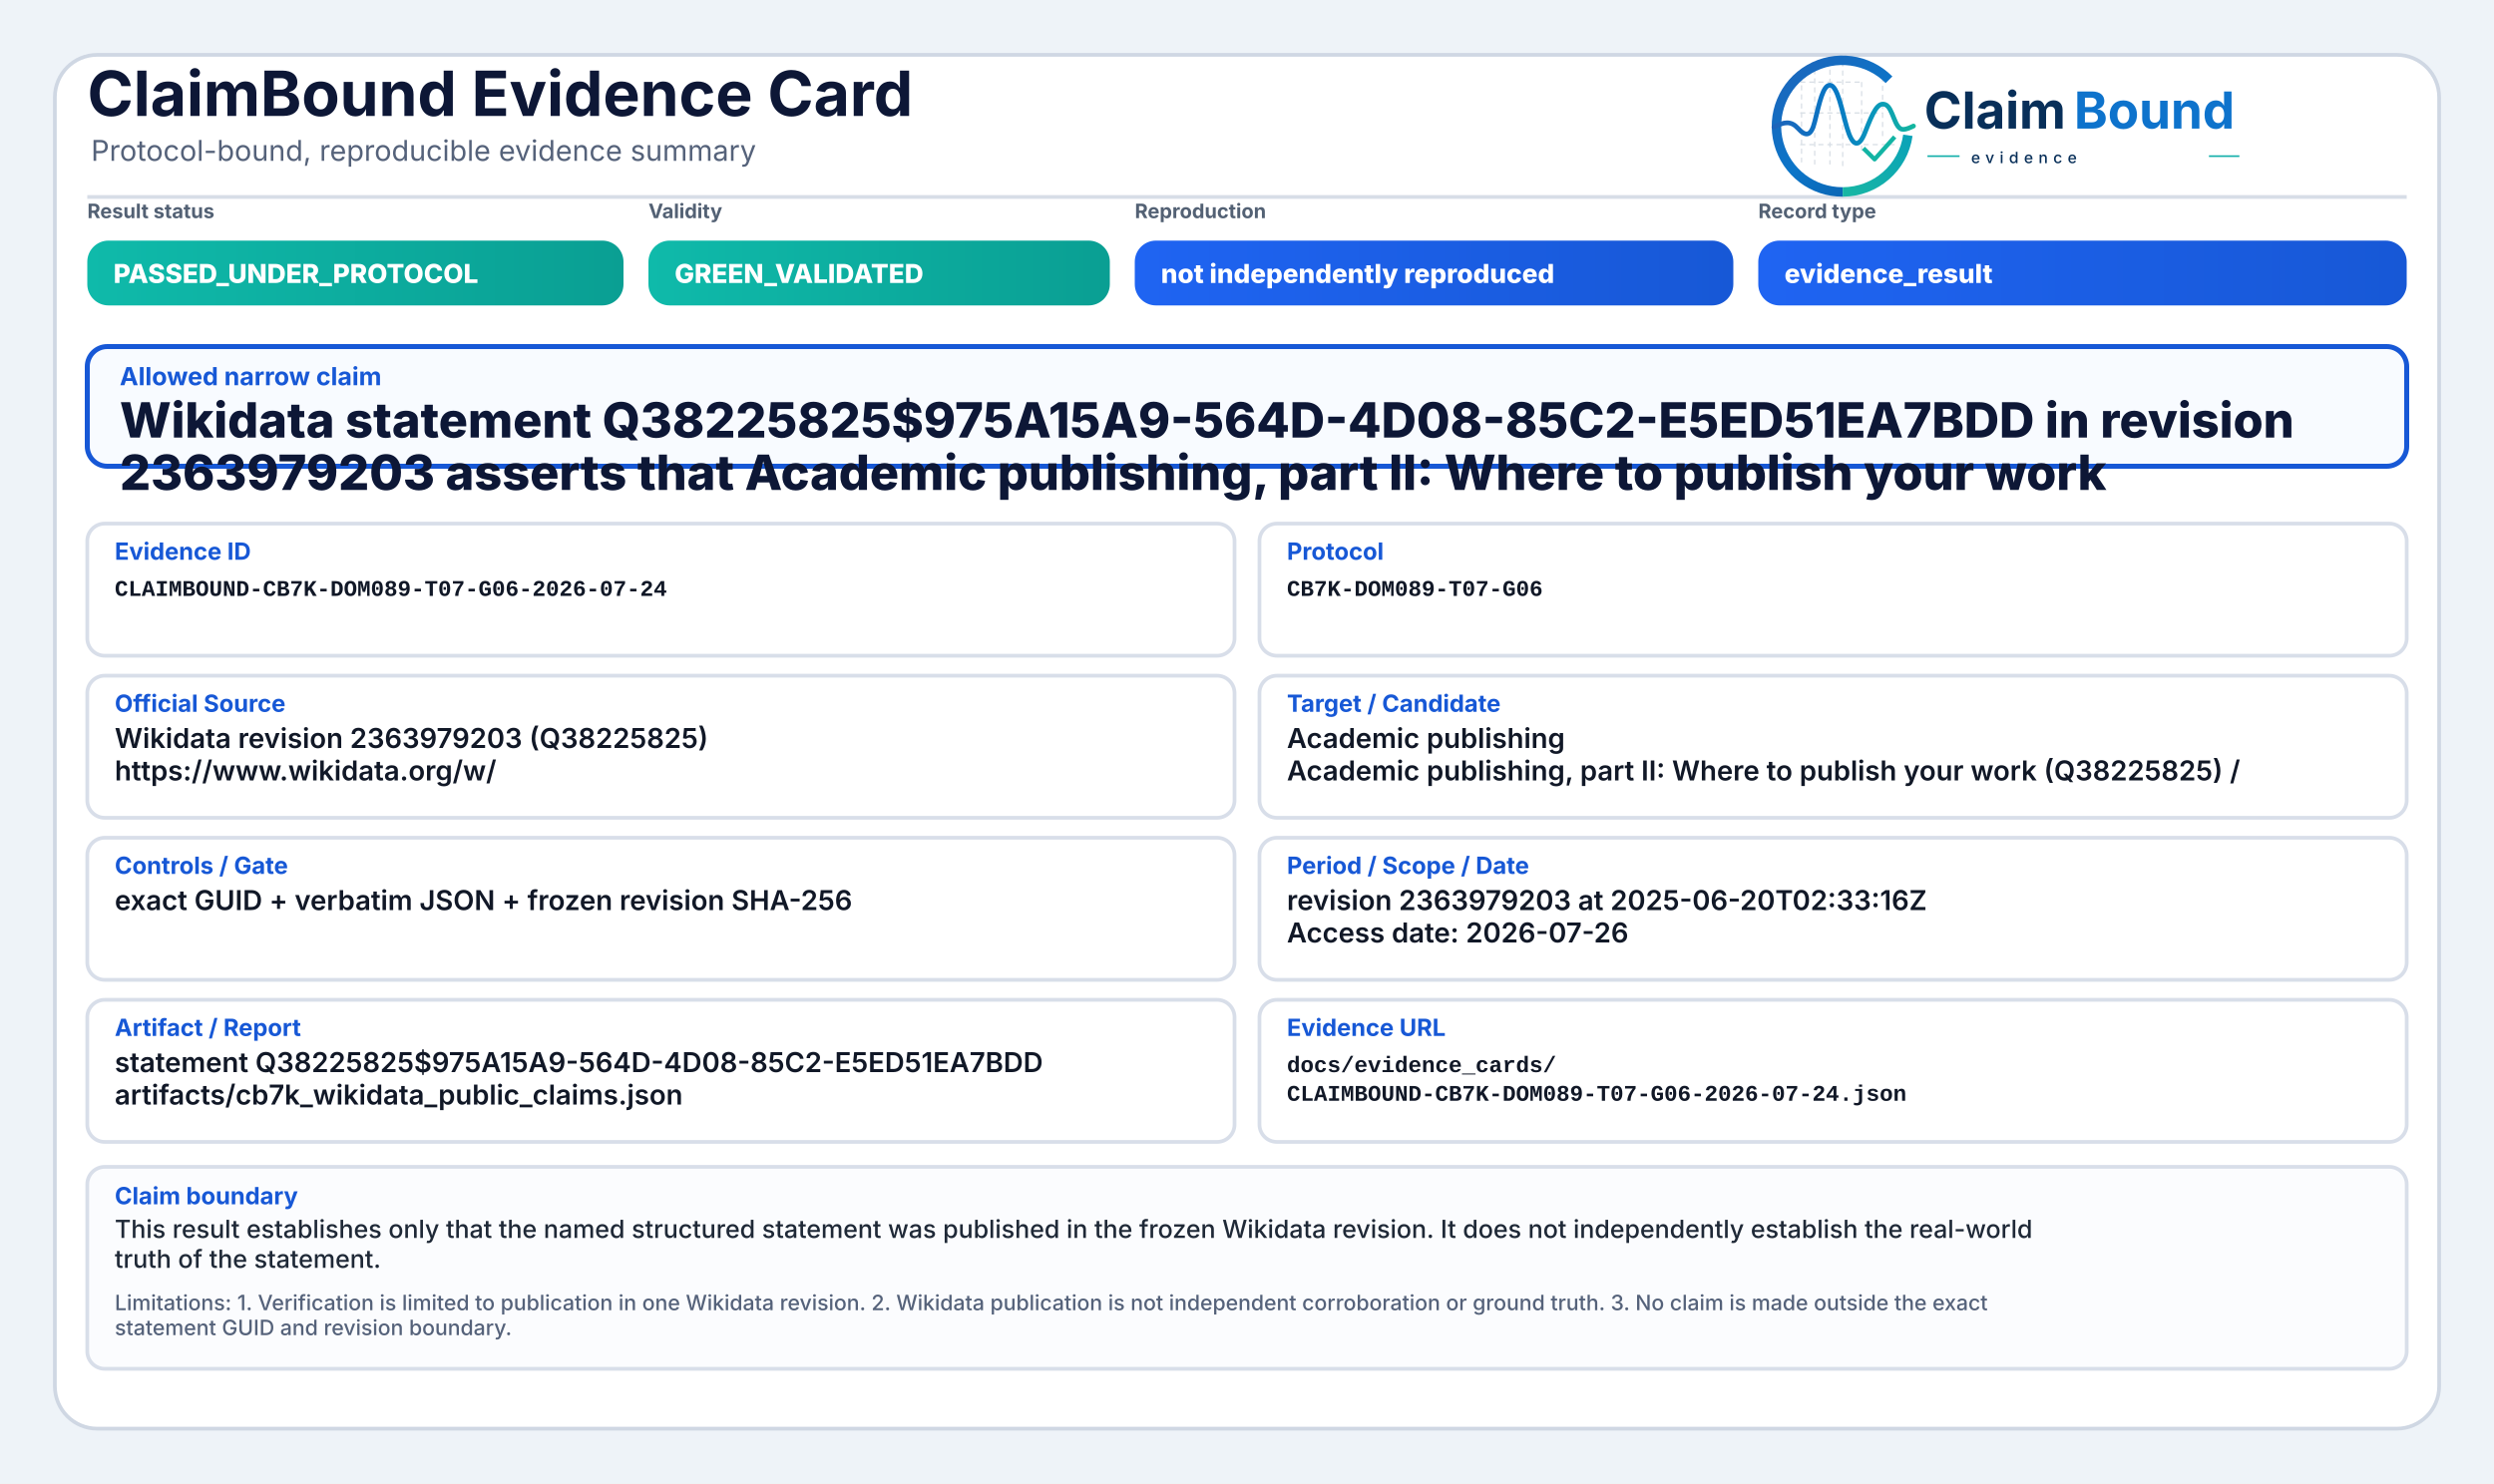
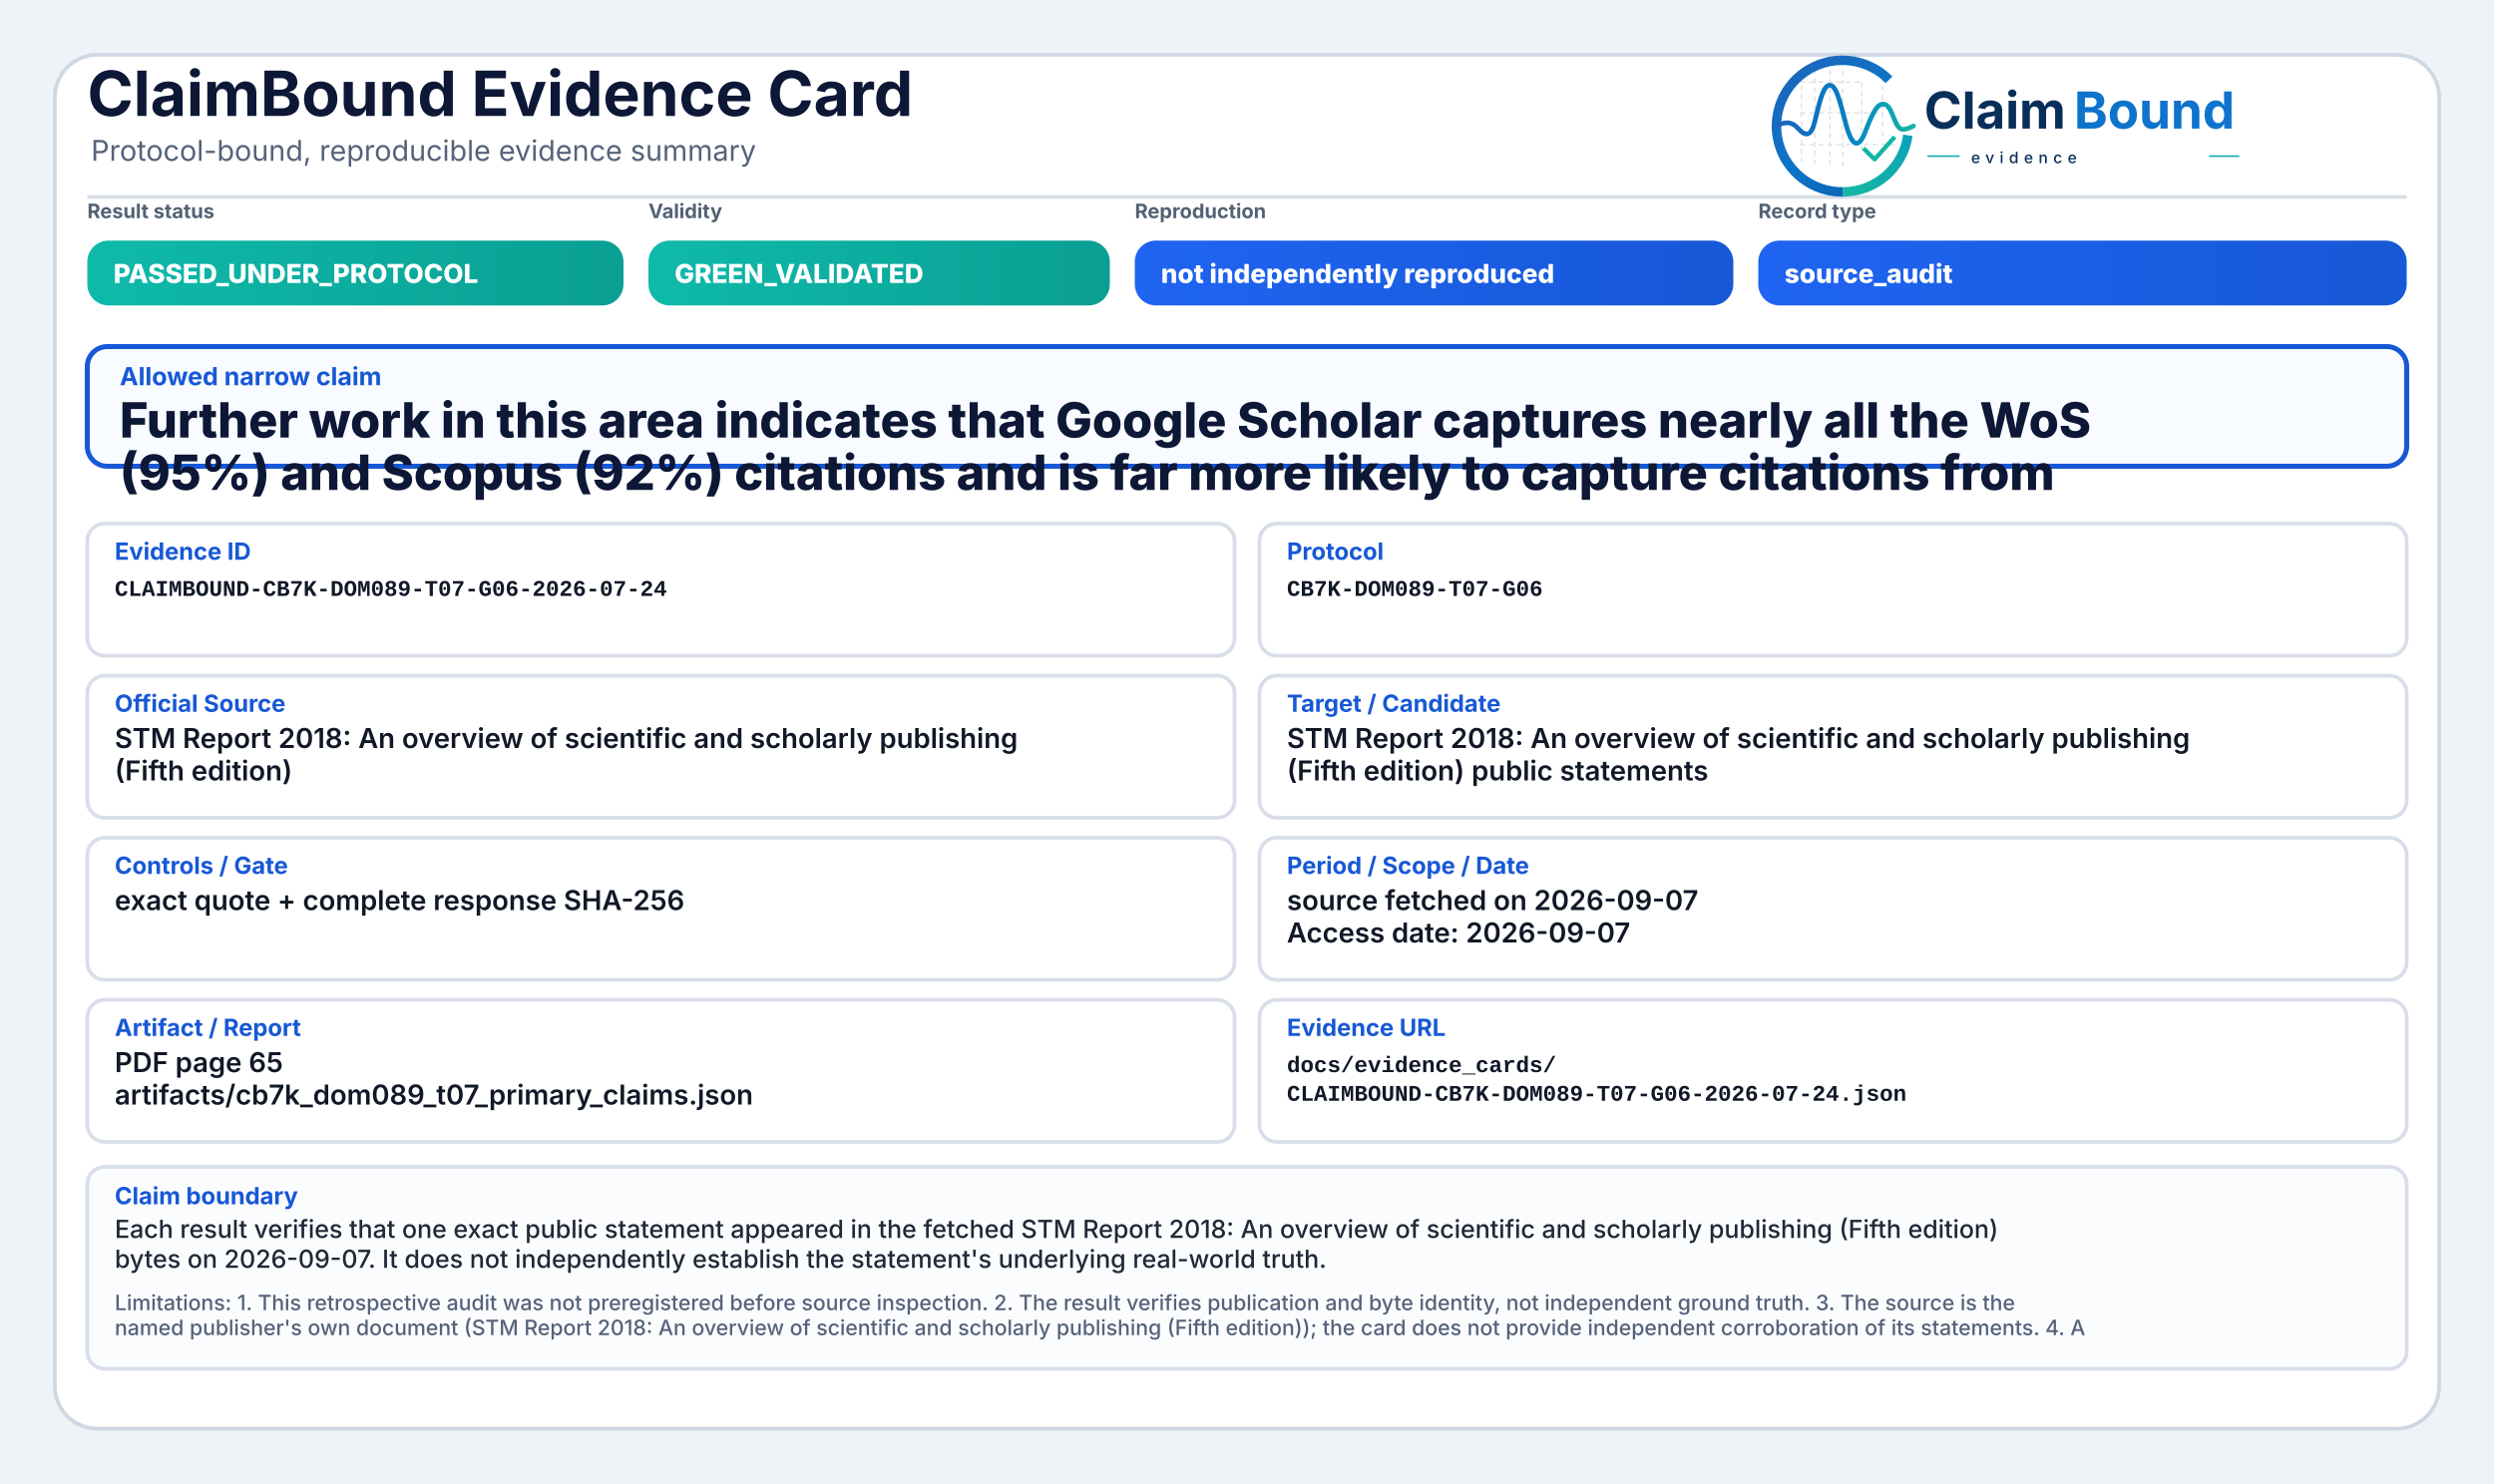
<svg xmlns="http://www.w3.org/2000/svg" width="2000" height="1190" viewBox="0 0 2000 1190" role="img" aria-label="ClaimBound Evidence Card">
  <defs>
    <linearGradient id="greenGrad" x1="0" y1="0" x2="1" y2="0">
      <stop offset="0%" stop-color="#0fbaaa" />
      <stop offset="100%" stop-color="#0a9f93" />
    </linearGradient>
    <linearGradient id="yellowGrad" x1="0" y1="0" x2="1" y2="0">
      <stop offset="0%" stop-color="#fbbf24" />
      <stop offset="100%" stop-color="#d97706" />
    </linearGradient>
    <linearGradient id="amberGrad" x1="0" y1="0" x2="1" y2="0">
      <stop offset="0%" stop-color="#f97316" />
      <stop offset="100%" stop-color="#c2410c" />
    </linearGradient>
    <linearGradient id="redGrad" x1="0" y1="0" x2="1" y2="0">
      <stop offset="0%" stop-color="#ef4444" />
      <stop offset="100%" stop-color="#b91c1c" />
    </linearGradient>
    <linearGradient id="grayGrad" x1="0" y1="0" x2="1" y2="0">
      <stop offset="0%" stop-color="#64748b" />
      <stop offset="100%" stop-color="#475569" />
    </linearGradient>
    <linearGradient id="blueGrad" x1="0" y1="0" x2="1" y2="0">
      <stop offset="0%" stop-color="#1f64f2" />
      <stop offset="100%" stop-color="#1758d6" />
    </linearGradient>
    <linearGradient id="logoRingBlue" x1="73" y1="453" x2="348" y2="793" gradientUnits="userSpaceOnUse">
      <stop offset="0" stop-color="#1E64BA" />
      <stop offset="0.55" stop-color="#0C75C8" />
      <stop offset="1" stop-color="#0A5FAB" />
    </linearGradient>
    <linearGradient id="logoRingTeal" x1="221" y1="792" x2="403" y2="594" gradientUnits="userSpaceOnUse">
      <stop offset="0" stop-color="#18B7A3" />
      <stop offset="1" stop-color="#089EBC" />
    </linearGradient>
    <linearGradient id="logoSignalGradient" x1="61" y1="628" x2="404" y2="628" gradientUnits="userSpaceOnUse">
      <stop offset="0" stop-color="#1E64BA" />
      <stop offset="0.43" stop-color="#0877C4" />
      <stop offset="0.72" stop-color="#0A97BB" />
      <stop offset="1" stop-color="#14B69E" />
    </linearGradient>
  </defs>
  <rect x="0" y="0" width="2000" height="1190" fill="#eef3f8" />
  <rect x="44" y="44" width="1912" height="1102" rx="34" fill="#ffffff" stroke="#cfd7e3" stroke-width="3" />
  <path d="M70 158 H1930" stroke="#d7dde7" stroke-width="3" />
  <text x="70" y="93" font-family="Inter, Segoe UI, Arial, sans-serif" font-size="50" font-weight="750" fill="#0d1736">ClaimBound Evidence Card</text>
  <text x="73" y="129" font-family="Inter, Segoe UI, Arial, sans-serif" font-size="23" font-weight="400" fill="#55627a">Protocol-bound, reproducible evidence summary</text>
  <g aria-label="ClaimBound evidence logo" transform="translate(1415,52) scale(0.33) translate(-40,-478)">
    <g stroke-linecap="butt" stroke-linejoin="round">
      <g stroke="#CBD3DC" stroke-width="3.2" stroke-linecap="round" stroke-dasharray="10 12" opacity="0.72">
        <path d="M130 507V714" />
        <path d="M162 490V719" />
        <path d="M199 491V719" />
        <path d="M230 471V726" />
        <path d="M276 521V690" />
        <path d="M327 508V650" />
        <path d="M128 520H277" />
        <path d="M128 595H327" />
        <path d="M128 672H355" />
      </g>
      <path d="M342.6 514.3A160 160 0 1 0 230 787" fill="none" stroke="url(#logoRingBlue)" stroke-width="23" />
      <path d="M230 787A160 160 0 0 0 388.4 649.3" fill="none" stroke="url(#logoRingTeal)" stroke-width="23" />
      <path d="M63 629.5C87 616.4 104.3 613.6 121.2 632.2C140.7 653.8 153.4 651.6 162.1 616.2C173.8 568.5 182.5 527.5 198.9 527.5C217.5 527.5 228.4 590.6 240.3 630.8C253.4 675.4 268.6 682.8 284.6 641.5C303.5 592.9 315.2 567.6 333.7 574.7C352.6 582 355.7 635.1 376.6 634.9C386.2 634.8 394 630.4 402 626.8" fill="none" stroke="url(#logoSignalGradient)" stroke-width="11.5" stroke-linecap="round" />
      <path d="M284 684.5L307.5 707.7L353 657" fill="none" stroke="#12B4A4" stroke-width="10.5" stroke-linecap="square" />
    </g>
    <text x="428" y="633" font-family="Inter, Segoe UI, Arial, sans-serif" font-size="124" font-weight="750" fill="#082F59" text-rendering="geometricPrecision">Claim</text>
    <text x="792" y="633" font-family="Inter, Segoe UI, Arial, sans-serif" font-size="124" font-weight="750" fill="#0E73CC" text-rendering="geometricPrecision">Bound</text>
    <line x1="436" y1="700" x2="514" y2="700" stroke="#11AFA9" stroke-width="4" />
    <text x="542" y="717" font-family="Inter, Segoe UI, Arial, sans-serif" font-size="38" font-weight="500" letter-spacing="13" fill="#082F59">evidence</text>
    <line x1="1120" y1="700" x2="1194" y2="700" stroke="#11AFA9" stroke-width="4" />
  </g>
  <text x="70" y="175" font-family="Inter, Segoe UI, Arial, sans-serif" font-size="16" font-weight="650" fill="#536174">Result status</text>
  <rect x="70" y="193" width="430" height="52" rx="17" fill="url(#greenGrad)" />
  <text x="91" y="227" font-family="Inter, Segoe UI, Arial, sans-serif" font-size="21" font-weight="800" fill="#ffffff">PASSED_UNDER_PROTOCOL</text>
  <text x="520" y="175" font-family="Inter, Segoe UI, Arial, sans-serif" font-size="16" font-weight="650" fill="#536174">Validity</text>
  <rect x="520" y="193" width="370" height="52" rx="17" fill="url(#greenGrad)" />
  <text x="541" y="227" font-family="Inter, Segoe UI, Arial, sans-serif" font-size="21" font-weight="800" fill="#ffffff">GREEN_VALIDATED</text>
  <text x="910" y="175" font-family="Inter, Segoe UI, Arial, sans-serif" font-size="16" font-weight="650" fill="#536174">Reproduction</text>
  <rect x="910" y="193" width="480" height="52" rx="17" fill="url(#blueGrad)" />
  <text x="931" y="227" font-family="Inter, Segoe UI, Arial, sans-serif" font-size="21" font-weight="800" fill="#ffffff">not independently reproduced</text>
  <text x="1410" y="175" font-family="Inter, Segoe UI, Arial, sans-serif" font-size="16" font-weight="650" fill="#536174">Record type</text>
  <rect x="1410" y="193" width="520" height="52" rx="17" fill="url(#blueGrad)" />
-   <text x="1431" y="227" font-family="Inter, Segoe UI, Arial, sans-serif" font-size="21" font-weight="800" fill="#ffffff">evidence_result</text>
+   <text x="1431" y="227" font-family="Inter, Segoe UI, Arial, sans-serif" font-size="21" font-weight="800" fill="#ffffff">source_audit</text>
  <rect x="70" y="278" width="1860" height="96" rx="16" fill="#f8fbff" stroke="#1758d6" stroke-width="4" />
  <text x="96" y="309" font-family="Inter, Segoe UI, Arial, sans-serif" font-size="20" font-weight="750" fill="#1758d6">Allowed narrow claim</text>
-   <text x="96" y="351" font-family="Inter, Segoe UI, Arial, sans-serif" font-size="39" font-weight="800" fill="#0d1736">Wikidata statement Q38225825$975A15A9-564D-4D08-85C2-E5ED51EA7BDD in revision</text>
-   <text x="96" y="393" font-family="Inter, Segoe UI, Arial, sans-serif" font-size="39" font-weight="800" fill="#0d1736">2363979203 asserts that Academic publishing, part II: Where to publish your work</text>
+   <text x="96" y="351" font-family="Inter, Segoe UI, Arial, sans-serif" font-size="39" font-weight="800" fill="#0d1736">Further work in this area indicates that Google Scholar captures nearly all the WoS</text>
+   <text x="96" y="393" font-family="Inter, Segoe UI, Arial, sans-serif" font-size="39" font-weight="800" fill="#0d1736">(95%) and Scopus (92%) citations and is far more likely to capture citations from</text>
  <rect x="70" y="420" width="920" height="106" rx="14" fill="#ffffff" stroke="#d8dee9" stroke-width="3" />
  <text x="92" y="449" font-family="Inter, Segoe UI, Arial, sans-serif" font-size="19" font-weight="750" fill="#1758d6">Evidence ID</text>
  <text x="92" y="478" font-family="SFMono-Regular, Consolas, Liberation Mono, monospace" font-size="18" font-weight="600" fill="#111827">CLAIMBOUND-CB7K-DOM089-T07-G06-2026-07-24</text>
  <rect x="1010" y="420" width="920" height="106" rx="14" fill="#ffffff" stroke="#d8dee9" stroke-width="3" />
  <text x="1032" y="449" font-family="Inter, Segoe UI, Arial, sans-serif" font-size="19" font-weight="750" fill="#1758d6">Protocol</text>
  <text x="1032" y="478" font-family="SFMono-Regular, Consolas, Liberation Mono, monospace" font-size="18" font-weight="600" fill="#111827">CB7K-DOM089-T07-G06</text>
  <rect x="70" y="542" width="920" height="114" rx="14" fill="#ffffff" stroke="#d8dee9" stroke-width="3" />
  <text x="92" y="571" font-family="Inter, Segoe UI, Arial, sans-serif" font-size="19" font-weight="750" fill="#1758d6">Official Source</text>
-   <text x="92" y="600" font-family="Inter, Segoe UI, Arial, sans-serif" font-size="22" font-weight="600" fill="#111827">Wikidata revision 2363979203 (Q38225825)</text>
-   <text x="92" y="626" font-family="Inter, Segoe UI, Arial, sans-serif" font-size="22" font-weight="600" fill="#111827">https://www.wikidata.org/w/</text>
+   <text x="92" y="600" font-family="Inter, Segoe UI, Arial, sans-serif" font-size="22" font-weight="600" fill="#111827">STM Report 2018: An overview of scientific and scholarly publishing</text>
+   <text x="92" y="626" font-family="Inter, Segoe UI, Arial, sans-serif" font-size="22" font-weight="600" fill="#111827">(Fifth edition)</text>
  <rect x="1010" y="542" width="920" height="114" rx="14" fill="#ffffff" stroke="#d8dee9" stroke-width="3" />
  <text x="1032" y="571" font-family="Inter, Segoe UI, Arial, sans-serif" font-size="19" font-weight="750" fill="#1758d6">Target / Candidate</text>
-   <text x="1032" y="600" font-family="Inter, Segoe UI, Arial, sans-serif" font-size="22" font-weight="600" fill="#111827">Academic publishing</text>
-   <text x="1032" y="626" font-family="Inter, Segoe UI, Arial, sans-serif" font-size="22" font-weight="600" fill="#111827">Academic publishing, part II: Where to publish your work (Q38225825) /</text>
+   <text x="1032" y="600" font-family="Inter, Segoe UI, Arial, sans-serif" font-size="22" font-weight="600" fill="#111827">STM Report 2018: An overview of scientific and scholarly publishing</text>
+   <text x="1032" y="626" font-family="Inter, Segoe UI, Arial, sans-serif" font-size="22" font-weight="600" fill="#111827">(Fifth edition) public statements</text>
  <rect x="70" y="672" width="920" height="114" rx="14" fill="#ffffff" stroke="#d8dee9" stroke-width="3" />
  <text x="92" y="701" font-family="Inter, Segoe UI, Arial, sans-serif" font-size="19" font-weight="750" fill="#1758d6">Controls / Gate</text>
-   <text x="92" y="730" font-family="Inter, Segoe UI, Arial, sans-serif" font-size="22" font-weight="600" fill="#111827">exact GUID + verbatim JSON + frozen revision SHA-256</text>
+   <text x="92" y="730" font-family="Inter, Segoe UI, Arial, sans-serif" font-size="22" font-weight="600" fill="#111827">exact quote + complete response SHA-256</text>
  <rect x="1010" y="672" width="920" height="114" rx="14" fill="#ffffff" stroke="#d8dee9" stroke-width="3" />
  <text x="1032" y="701" font-family="Inter, Segoe UI, Arial, sans-serif" font-size="19" font-weight="750" fill="#1758d6">Period / Scope / Date</text>
-   <text x="1032" y="730" font-family="Inter, Segoe UI, Arial, sans-serif" font-size="22" font-weight="600" fill="#111827">revision 2363979203 at 2025-06-20T02:33:16Z</text>
-   <text x="1032" y="756" font-family="Inter, Segoe UI, Arial, sans-serif" font-size="22" font-weight="600" fill="#111827">Access date: 2026-07-26</text>
+   <text x="1032" y="730" font-family="Inter, Segoe UI, Arial, sans-serif" font-size="22" font-weight="600" fill="#111827">source fetched on 2026-09-07</text>
+   <text x="1032" y="756" font-family="Inter, Segoe UI, Arial, sans-serif" font-size="22" font-weight="600" fill="#111827">Access date: 2026-09-07</text>
  <rect x="70" y="802" width="920" height="114" rx="14" fill="#ffffff" stroke="#d8dee9" stroke-width="3" />
  <text x="92" y="831" font-family="Inter, Segoe UI, Arial, sans-serif" font-size="19" font-weight="750" fill="#1758d6">Artifact / Report</text>
-   <text x="92" y="860" font-family="Inter, Segoe UI, Arial, sans-serif" font-size="22" font-weight="600" fill="#111827">statement Q38225825$975A15A9-564D-4D08-85C2-E5ED51EA7BDD</text>
-   <text x="92" y="886" font-family="Inter, Segoe UI, Arial, sans-serif" font-size="22" font-weight="600" fill="#111827">artifacts/cb7k_wikidata_public_claims.json</text>
+   <text x="92" y="860" font-family="Inter, Segoe UI, Arial, sans-serif" font-size="22" font-weight="600" fill="#111827">PDF page 65</text>
+   <text x="92" y="886" font-family="Inter, Segoe UI, Arial, sans-serif" font-size="22" font-weight="600" fill="#111827">artifacts/cb7k_dom089_t07_primary_claims.json</text>
  <rect x="1010" y="802" width="920" height="114" rx="14" fill="#ffffff" stroke="#d8dee9" stroke-width="3" />
  <text x="1032" y="831" font-family="Inter, Segoe UI, Arial, sans-serif" font-size="19" font-weight="750" fill="#1758d6">Evidence URL</text>
  <text x="1032" y="860" font-family="SFMono-Regular, Consolas, Liberation Mono, monospace" font-size="18" font-weight="600" fill="#111827">docs/evidence_cards/</text>
  <text x="1032" y="883" font-family="SFMono-Regular, Consolas, Liberation Mono, monospace" font-size="18" font-weight="600" fill="#111827">CLAIMBOUND-CB7K-DOM089-T07-G06-2026-07-24.json</text>
  <rect x="70" y="936" width="1860" height="162" rx="14" fill="#fbfcfe" stroke="#d8dee9" stroke-width="3" />
  <text x="92" y="966" font-family="Inter, Segoe UI, Arial, sans-serif" font-size="19" font-weight="750" fill="#1758d6">Claim boundary</text>
-   <text x="92" y="993" font-family="Inter, Segoe UI, Arial, sans-serif" font-size="20" font-weight="500" fill="#1f2937">This result establishes only that the named structured statement was published in the frozen Wikidata revision. It does not independently establish the real-world</text>
-   <text x="92" y="1017" font-family="Inter, Segoe UI, Arial, sans-serif" font-size="20" font-weight="500" fill="#1f2937">truth of the statement.</text>
-   <text x="92" y="1051" font-family="Inter, Segoe UI, Arial, sans-serif" font-size="17" font-weight="500" fill="#55627a">Limitations: 1. Verification is limited to publication in one Wikidata revision. 2. Wikidata publication is not independent corroboration or ground truth. 3. No claim is made outside the exact</text>
-   <text x="92" y="1071" font-family="Inter, Segoe UI, Arial, sans-serif" font-size="17" font-weight="500" fill="#55627a">statement GUID and revision boundary.</text>
+   <text x="92" y="993" font-family="Inter, Segoe UI, Arial, sans-serif" font-size="20" font-weight="500" fill="#1f2937">Each result verifies that one exact public statement appeared in the fetched STM Report 2018: An overview of scientific and scholarly publishing (Fifth edition)</text>
+   <text x="92" y="1017" font-family="Inter, Segoe UI, Arial, sans-serif" font-size="20" font-weight="500" fill="#1f2937">bytes on 2026-09-07. It does not independently establish the statement's underlying real-world truth.</text>
+   <text x="92" y="1051" font-family="Inter, Segoe UI, Arial, sans-serif" font-size="17" font-weight="500" fill="#55627a">Limitations: 1. This retrospective audit was not preregistered before source inspection. 2. The result verifies publication and byte identity, not independent ground truth. 3. The source is the</text>
+   <text x="92" y="1071" font-family="Inter, Segoe UI, Arial, sans-serif" font-size="17" font-weight="500" fill="#55627a">named publisher's own document (STM Report 2018: An overview of scientific and scholarly publishing (Fifth edition)); the card does not provide independent corroboration of its statements. 4. A</text>
</svg>
